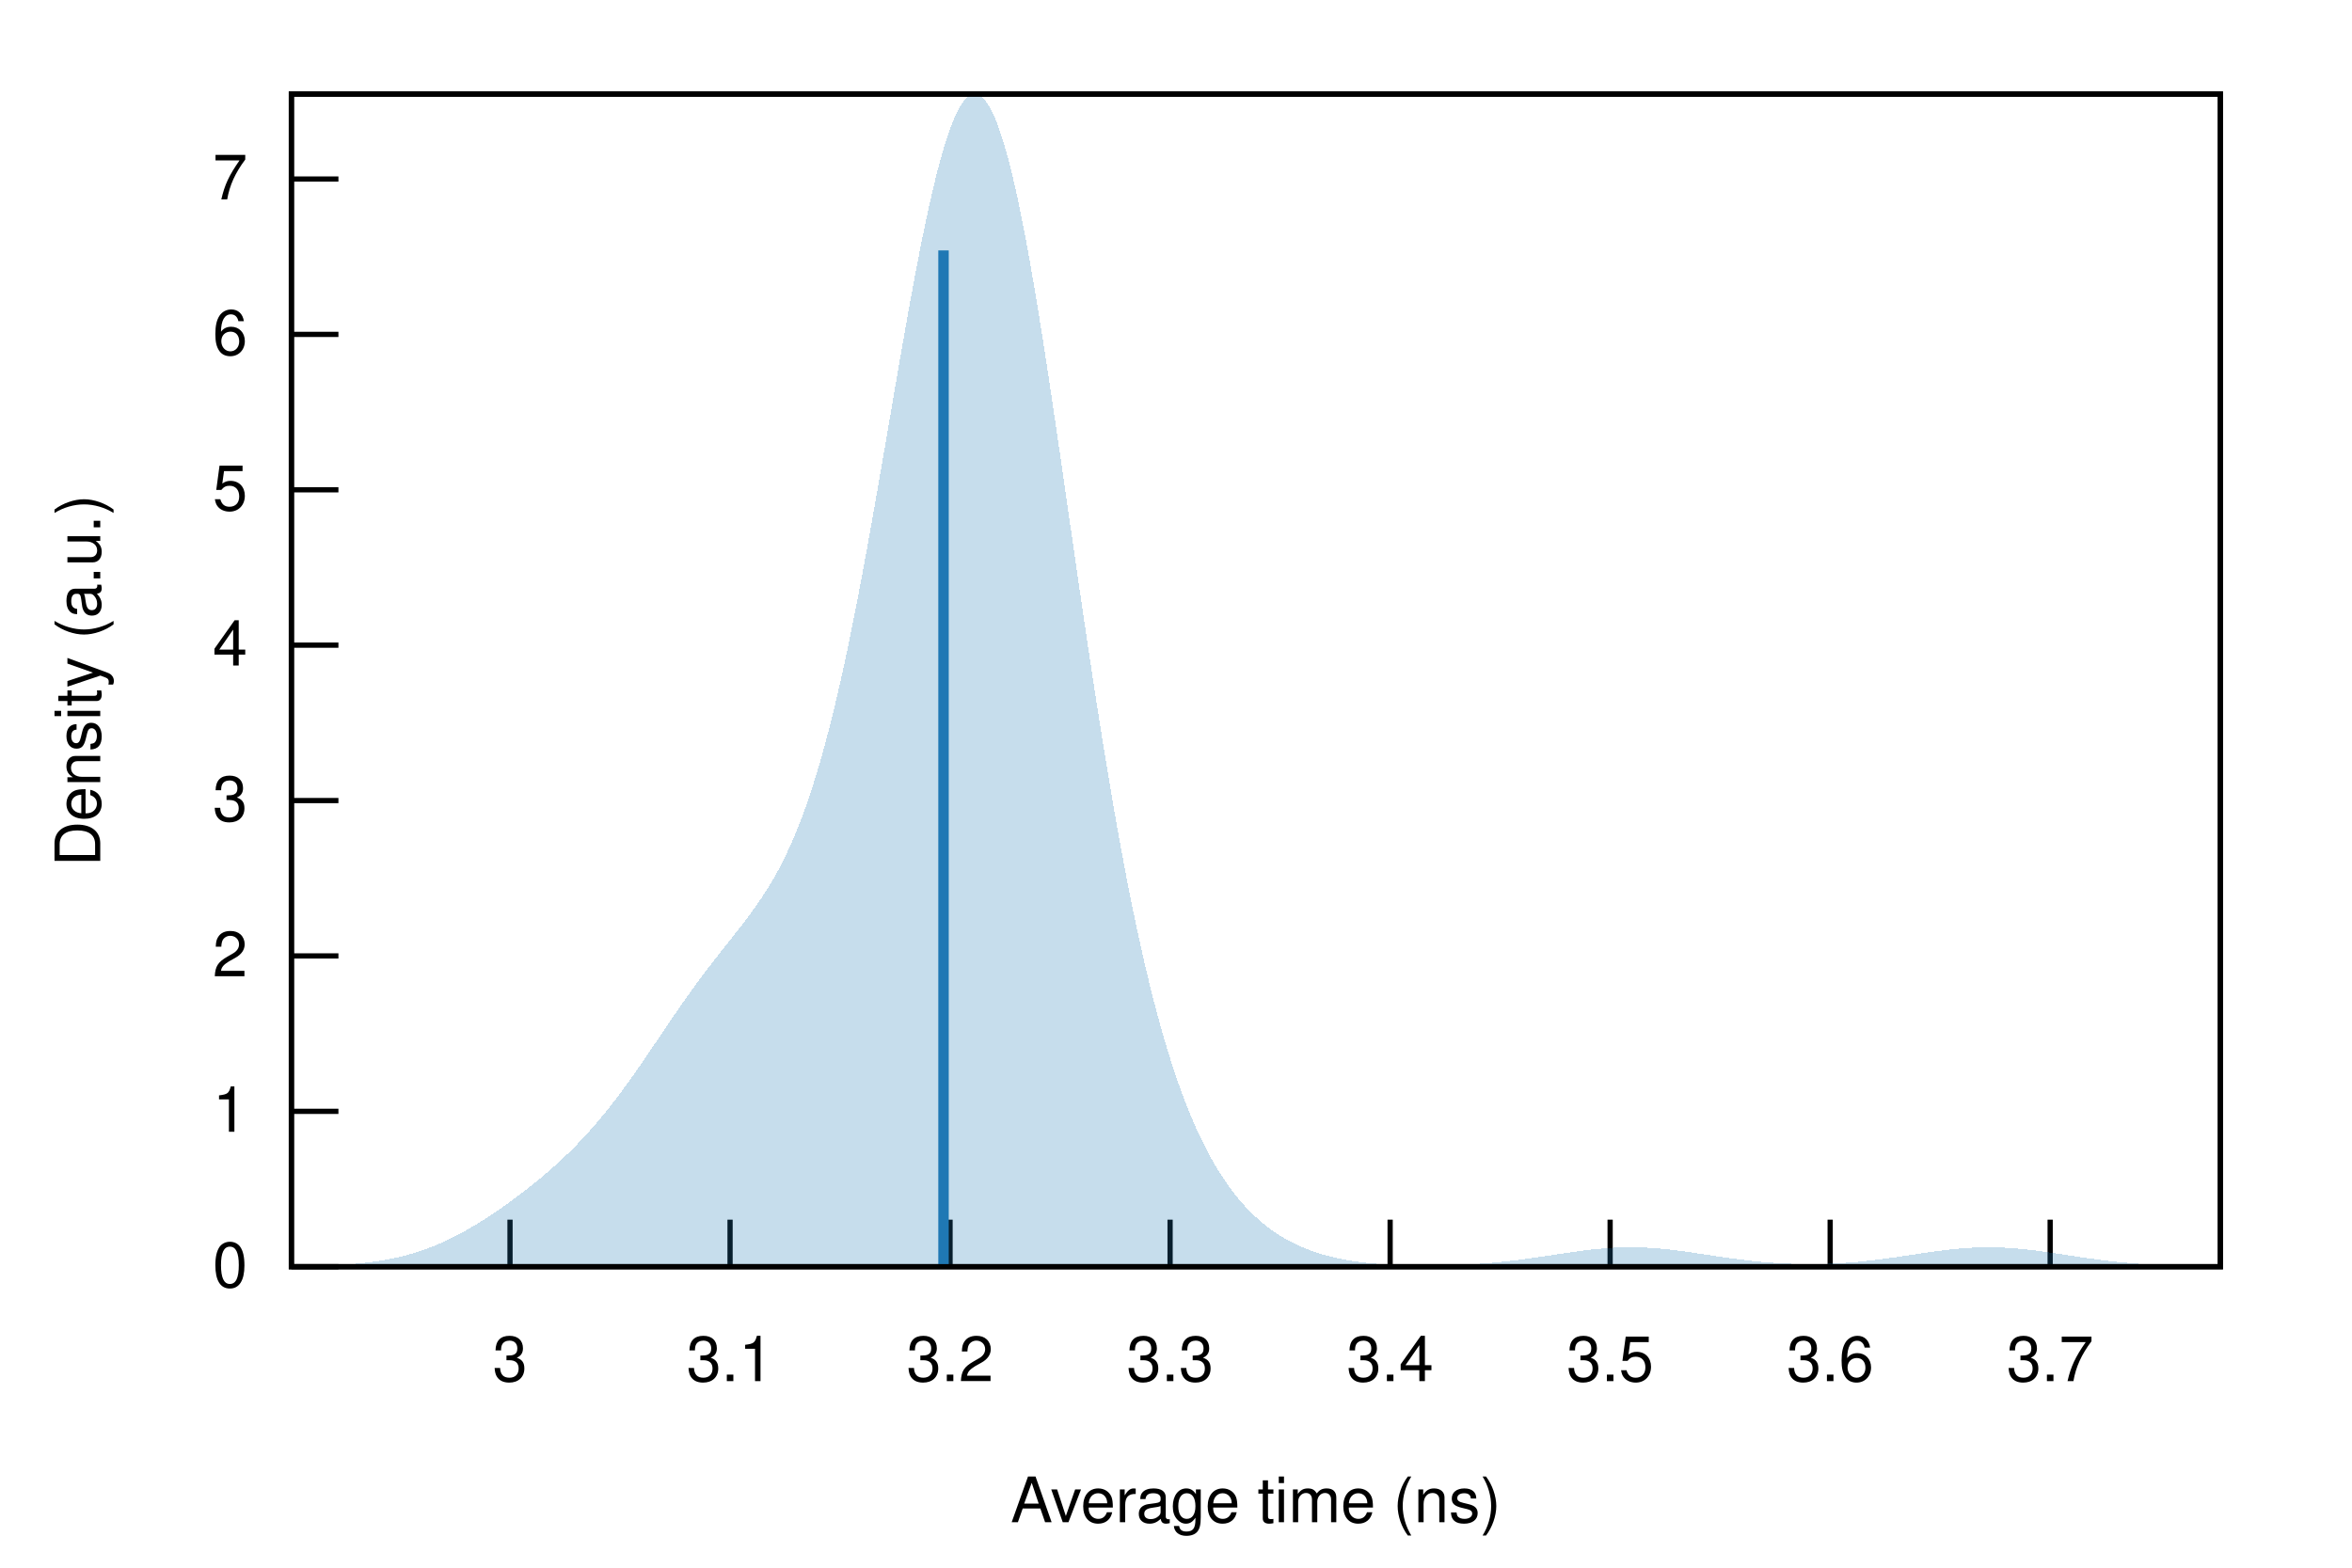
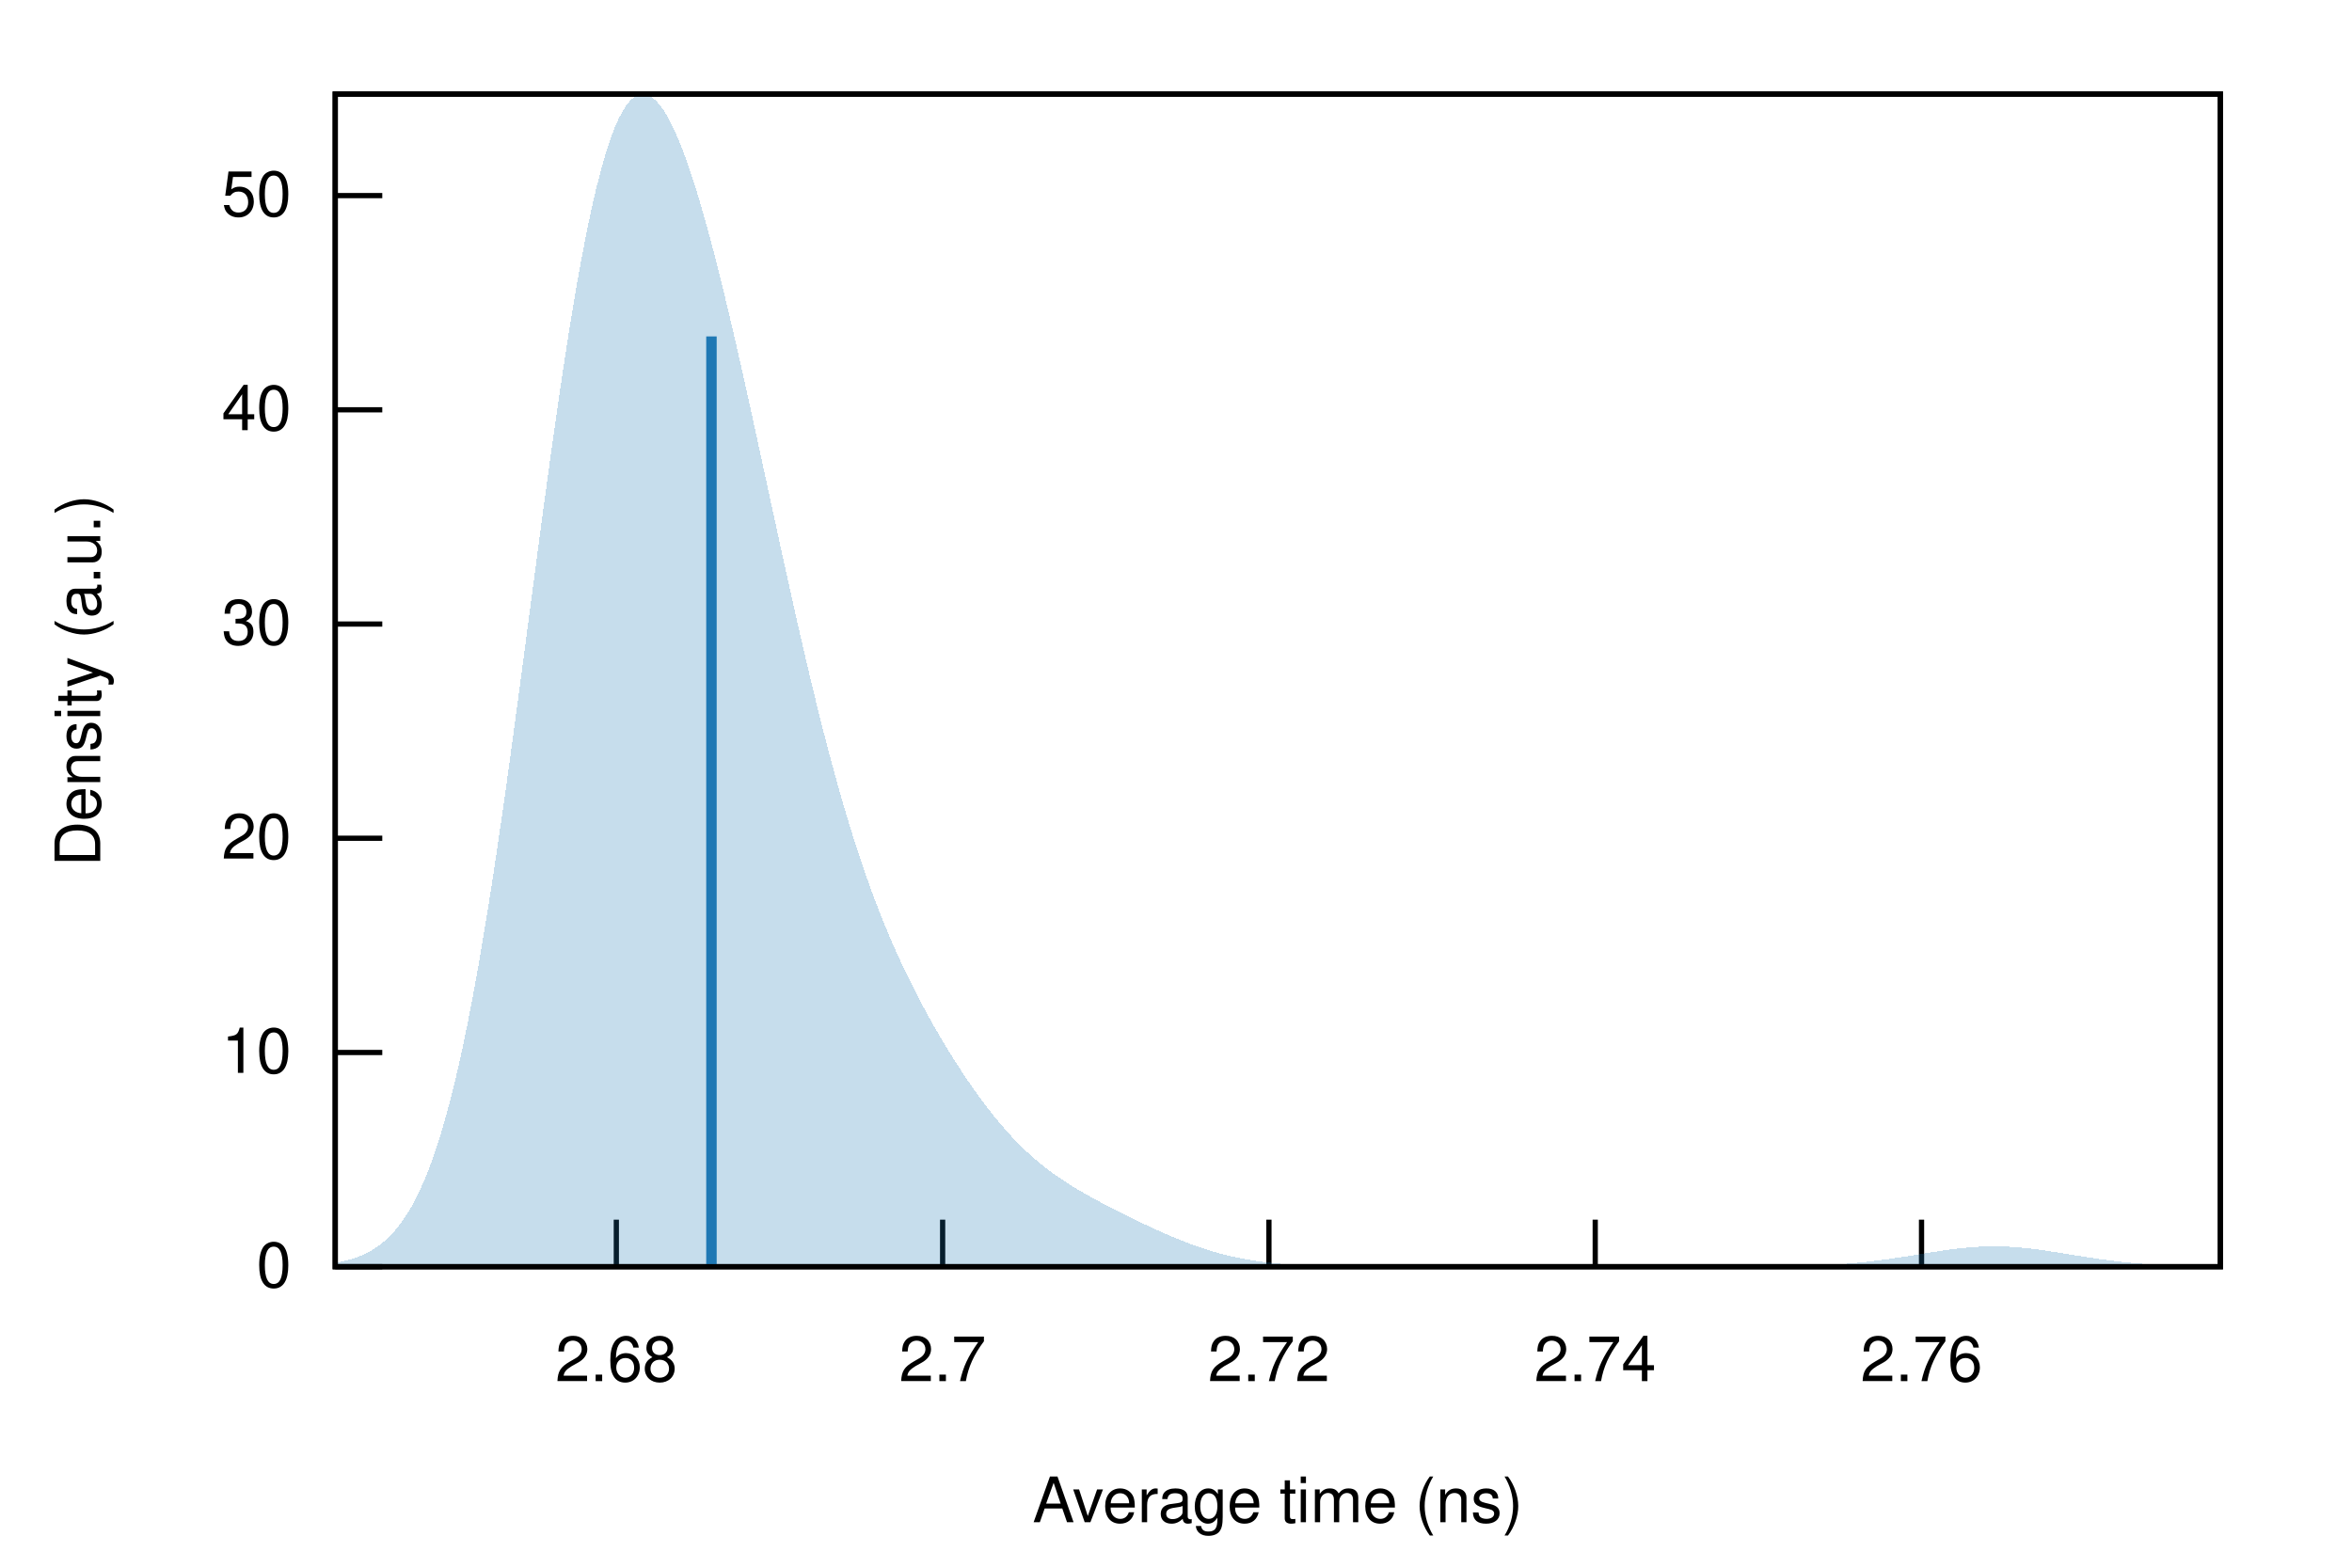
<svg xmlns="http://www.w3.org/2000/svg" xmlns:xlink="http://www.w3.org/1999/xlink" viewBox="0 0 450 300">
  <g id="gnuplot_canvas">
    <rect x="0" y="0" width="450" height="300" fill="none" />
    <defs>
      <circle id="gpDot" r="0.5" stroke-width="0.5" stroke="currentColor" />
      <path id="gpPt0" stroke-width="0.222" stroke="currentColor" d="M-1,0 h2 M0,-1 v2" />
      <path id="gpPt1" stroke-width="0.222" stroke="currentColor" d="M-1,-1 L1,1 M1,-1 L-1,1" />
      <path id="gpPt2" stroke-width="0.222" stroke="currentColor" d="M-1,0 L1,0 M0,-1 L0,1 M-1,-1 L1,1 M-1,1 L1,-1" />
      <rect id="gpPt3" stroke-width="0.222" stroke="currentColor" x="-1" y="-1" width="2" height="2" />
      <rect id="gpPt4" stroke-width="0.222" stroke="currentColor" fill="currentColor" x="-1" y="-1" width="2" height="2" />
      <circle id="gpPt5" stroke-width="0.222" stroke="currentColor" cx="0" cy="0" r="1" />
      <use xlink:href="#gpPt5" id="gpPt6" fill="currentColor" stroke="none" />
      <path id="gpPt7" stroke-width="0.222" stroke="currentColor" d="M0,-1.33 L-1.33,0.67 L1.33,0.67 z" />
      <use xlink:href="#gpPt7" id="gpPt8" fill="currentColor" stroke="none" />
      <use xlink:href="#gpPt7" id="gpPt9" stroke="currentColor" transform="rotate(180)" />
      <use xlink:href="#gpPt9" id="gpPt10" fill="currentColor" stroke="none" />
      <use xlink:href="#gpPt3" id="gpPt11" stroke="currentColor" transform="rotate(45)" />
      <use xlink:href="#gpPt11" id="gpPt12" fill="currentColor" stroke="none" />
      <path id="gpPt13" stroke-width="0.222" stroke="currentColor" d="M0,1.330 L1.265,0.411 L0.782,-1.067 L-0.782,-1.076 L-1.265,0.411 z" />
      <use xlink:href="#gpPt13" id="gpPt14" fill="currentColor" stroke="none" />
      <filter id="textbox" filterUnits="objectBoundingBox" x="0" y="0" height="1" width="1">
        <feFlood flood-color="white" flood-opacity="1" result="bgnd" />
        <feComposite in="SourceGraphic" in2="bgnd" operator="atop" />
      </filter>
      <filter id="greybox" filterUnits="objectBoundingBox" x="0" y="0" height="1" width="1">
        <feFlood flood-color="lightgrey" flood-opacity="1" result="grey" />
        <feComposite in="SourceGraphic" in2="grey" operator="atop" />
      </filter>
    </defs>
    <g fill="none" color="white" stroke="currentColor" stroke-width="1.00" stroke-linecap="butt" stroke-linejoin="miter">
</g>
    <g fill="none" color="black" stroke="currentColor" stroke-width="1.00" stroke-linecap="butt" stroke-linejoin="miter">
-       <path stroke="black" d="M55.75,242.40 L64.75,242.40  " />
-       <g transform="translate(47.36,246.30)" stroke="none" fill="black" font-family="Helvetica" font-size="12.00" text-anchor="end">
+       <path stroke="black" d="M64.14,242.40 L73.14,242.40  " />
+       <g transform="translate(55.75,246.30)" stroke="none" fill="black" font-family="Helvetica" font-size="12.00" text-anchor="end">
        <text>
          <tspan font-family="Helvetica"> 0</tspan>
        </text>
      </g>
    </g>
    <g fill="none" color="black" stroke="currentColor" stroke-width="1.00" stroke-linecap="butt" stroke-linejoin="miter">
-       <path stroke="black" d="M55.75,212.67 L64.75,212.67  " />
-       <g transform="translate(47.36,216.57)" stroke="none" fill="black" font-family="Helvetica" font-size="12.00" text-anchor="end">
+       <path stroke="black" d="M64.14,201.41 L73.14,201.41  " />
+       <g transform="translate(55.75,205.31)" stroke="none" fill="black" font-family="Helvetica" font-size="12.00" text-anchor="end">
        <text>
-           <tspan font-family="Helvetica"> 1</tspan>
+           <tspan font-family="Helvetica"> 10</tspan>
        </text>
      </g>
    </g>
    <g fill="none" color="black" stroke="currentColor" stroke-width="1.00" stroke-linecap="butt" stroke-linejoin="miter">
-       <path stroke="black" d="M55.75,182.93 L64.75,182.93  " />
-       <g transform="translate(47.36,186.83)" stroke="none" fill="black" font-family="Helvetica" font-size="12.00" text-anchor="end">
+       <path stroke="black" d="M64.14,160.41 L73.14,160.41  " />
+       <g transform="translate(55.75,164.31)" stroke="none" fill="black" font-family="Helvetica" font-size="12.00" text-anchor="end">
        <text>
-           <tspan font-family="Helvetica"> 2</tspan>
+           <tspan font-family="Helvetica"> 20</tspan>
        </text>
      </g>
    </g>
    <g fill="none" color="black" stroke="currentColor" stroke-width="1.00" stroke-linecap="butt" stroke-linejoin="miter">
-       <path stroke="black" d="M55.75,153.20 L64.75,153.20  " />
-       <g transform="translate(47.36,157.10)" stroke="none" fill="black" font-family="Helvetica" font-size="12.00" text-anchor="end">
+       <path stroke="black" d="M64.14,119.42 L73.14,119.42  " />
+       <g transform="translate(55.75,123.32)" stroke="none" fill="black" font-family="Helvetica" font-size="12.00" text-anchor="end">
        <text>
-           <tspan font-family="Helvetica"> 3</tspan>
+           <tspan font-family="Helvetica"> 30</tspan>
        </text>
      </g>
    </g>
    <g fill="none" color="black" stroke="currentColor" stroke-width="1.00" stroke-linecap="butt" stroke-linejoin="miter">
-       <path stroke="black" d="M55.75,123.46 L64.75,123.46  " />
-       <g transform="translate(47.36,127.36)" stroke="none" fill="black" font-family="Helvetica" font-size="12.00" text-anchor="end">
+       <path stroke="black" d="M64.14,78.42 L73.14,78.42  " />
+       <g transform="translate(55.75,82.32)" stroke="none" fill="black" font-family="Helvetica" font-size="12.00" text-anchor="end">
        <text>
-           <tspan font-family="Helvetica"> 4</tspan>
+           <tspan font-family="Helvetica"> 40</tspan>
        </text>
      </g>
    </g>
    <g fill="none" color="black" stroke="currentColor" stroke-width="1.00" stroke-linecap="butt" stroke-linejoin="miter">
-       <path stroke="black" d="M55.75,93.73 L64.75,93.73  " />
-       <g transform="translate(47.36,97.63)" stroke="none" fill="black" font-family="Helvetica" font-size="12.00" text-anchor="end">
+       <path stroke="black" d="M64.14,37.43 L73.14,37.43  " />
+       <g transform="translate(55.75,41.33)" stroke="none" fill="black" font-family="Helvetica" font-size="12.00" text-anchor="end">
        <text>
-           <tspan font-family="Helvetica"> 5</tspan>
+           <tspan font-family="Helvetica"> 50</tspan>
        </text>
      </g>
    </g>
    <g fill="none" color="black" stroke="currentColor" stroke-width="1.00" stroke-linecap="butt" stroke-linejoin="miter">
-       <path stroke="black" d="M55.75,63.99 L64.75,63.99  " />
-       <g transform="translate(47.36,67.89)" stroke="none" fill="black" font-family="Helvetica" font-size="12.00" text-anchor="end">
+       <path stroke="black" d="M117.92,242.40 L117.92,233.40  " />
+       <g transform="translate(117.92,264.30)" stroke="none" fill="black" font-family="Helvetica" font-size="12.00" text-anchor="middle">
        <text>
-           <tspan font-family="Helvetica"> 6</tspan>
+           <tspan font-family="Helvetica"> 2.68</tspan>
        </text>
      </g>
    </g>
    <g fill="none" color="black" stroke="currentColor" stroke-width="1.00" stroke-linecap="butt" stroke-linejoin="miter">
-       <path stroke="black" d="M55.75,34.26 L64.75,34.26  " />
-       <g transform="translate(47.36,38.16)" stroke="none" fill="black" font-family="Helvetica" font-size="12.00" text-anchor="end">
+       <path stroke="black" d="M180.35,242.40 L180.35,233.40  " />
+       <g transform="translate(180.35,264.30)" stroke="none" fill="black" font-family="Helvetica" font-size="12.00" text-anchor="middle">
        <text>
-           <tspan font-family="Helvetica"> 7</tspan>
+           <tspan font-family="Helvetica"> 2.7</tspan>
        </text>
      </g>
    </g>
    <g fill="none" color="black" stroke="currentColor" stroke-width="1.00" stroke-linecap="butt" stroke-linejoin="miter">
-       <path stroke="black" d="M97.58,242.40 L97.58,233.40  " />
-       <g transform="translate(97.58,264.30)" stroke="none" fill="black" font-family="Helvetica" font-size="12.00" text-anchor="middle">
+       <path stroke="black" d="M242.78,242.40 L242.78,233.40  " />
+       <g transform="translate(242.78,264.30)" stroke="none" fill="black" font-family="Helvetica" font-size="12.00" text-anchor="middle">
        <text>
-           <tspan font-family="Helvetica"> 3</tspan>
+           <tspan font-family="Helvetica"> 2.72</tspan>
        </text>
      </g>
    </g>
    <g fill="none" color="black" stroke="currentColor" stroke-width="1.00" stroke-linecap="butt" stroke-linejoin="miter">
-       <path stroke="black" d="M139.68,242.40 L139.68,233.40  " />
-       <g transform="translate(139.68,264.30)" stroke="none" fill="black" font-family="Helvetica" font-size="12.00" text-anchor="middle">
+       <path stroke="black" d="M305.21,242.40 L305.21,233.40  " />
+       <g transform="translate(305.21,264.30)" stroke="none" fill="black" font-family="Helvetica" font-size="12.00" text-anchor="middle">
        <text>
-           <tspan font-family="Helvetica"> 3.1</tspan>
+           <tspan font-family="Helvetica"> 2.74</tspan>
        </text>
      </g>
    </g>
    <g fill="none" color="black" stroke="currentColor" stroke-width="1.00" stroke-linecap="butt" stroke-linejoin="miter">
-       <path stroke="black" d="M181.77,242.40 L181.77,233.40  " />
-       <g transform="translate(181.77,264.30)" stroke="none" fill="black" font-family="Helvetica" font-size="12.00" text-anchor="middle">
+       <path stroke="black" d="M367.64,242.40 L367.64,233.40  " />
+       <g transform="translate(367.64,264.30)" stroke="none" fill="black" font-family="Helvetica" font-size="12.00" text-anchor="middle">
        <text>
-           <tspan font-family="Helvetica"> 3.2</tspan>
-         </text>
-       </g>
-     </g>
-     <g fill="none" color="black" stroke="currentColor" stroke-width="1.00" stroke-linecap="butt" stroke-linejoin="miter">
-       <path stroke="black" d="M223.87,242.40 L223.87,233.40  " />
-       <g transform="translate(223.87,264.30)" stroke="none" fill="black" font-family="Helvetica" font-size="12.00" text-anchor="middle">
-         <text>
-           <tspan font-family="Helvetica"> 3.3</tspan>
-         </text>
-       </g>
-     </g>
-     <g fill="none" color="black" stroke="currentColor" stroke-width="1.00" stroke-linecap="butt" stroke-linejoin="miter">
-       <path stroke="black" d="M265.97,242.40 L265.97,233.40  " />
-       <g transform="translate(265.97,264.30)" stroke="none" fill="black" font-family="Helvetica" font-size="12.00" text-anchor="middle">
-         <text>
-           <tspan font-family="Helvetica"> 3.4</tspan>
-         </text>
-       </g>
-     </g>
-     <g fill="none" color="black" stroke="currentColor" stroke-width="1.00" stroke-linecap="butt" stroke-linejoin="miter">
-       <path stroke="black" d="M308.06,242.40 L308.06,233.40  " />
-       <g transform="translate(308.06,264.30)" stroke="none" fill="black" font-family="Helvetica" font-size="12.00" text-anchor="middle">
-         <text>
-           <tspan font-family="Helvetica"> 3.5</tspan>
-         </text>
-       </g>
-     </g>
-     <g fill="none" color="black" stroke="currentColor" stroke-width="1.00" stroke-linecap="butt" stroke-linejoin="miter">
-       <path stroke="black" d="M350.16,242.40 L350.16,233.40  " />
-       <g transform="translate(350.16,264.30)" stroke="none" fill="black" font-family="Helvetica" font-size="12.00" text-anchor="middle">
-         <text>
-           <tspan font-family="Helvetica"> 3.6</tspan>
-         </text>
-       </g>
-     </g>
-     <g fill="none" color="black" stroke="currentColor" stroke-width="1.00" stroke-linecap="butt" stroke-linejoin="miter">
-       <path stroke="black" d="M392.25,242.40 L392.25,233.40  " />
-       <g transform="translate(392.25,264.30)" stroke="none" fill="black" font-family="Helvetica" font-size="12.00" text-anchor="middle">
-         <text>
-           <tspan font-family="Helvetica"> 3.7</tspan>
+           <tspan font-family="Helvetica"> 2.76</tspan>
        </text>
      </g>
    </g>
    <g fill="none" color="black" stroke="currentColor" stroke-width="1.00" stroke-linecap="butt" stroke-linejoin="miter">
</g>
    <g fill="none" color="black" stroke="currentColor" stroke-width="1.00" stroke-linecap="butt" stroke-linejoin="miter">
-       <path stroke="black" d="M55.75,18.01 L55.75,242.40 L424.82,242.40 L424.82,18.01 L55.75,18.01 Z  " />
+       <path stroke="black" d="M64.14,18.01 L64.14,242.40 L424.82,242.40 L424.82,18.01 L64.14,18.01 Z  " />
    </g>
    <g fill="none" color="black" stroke="currentColor" stroke-width="1.00" stroke-linecap="butt" stroke-linejoin="miter">
      <g transform="translate(19.18,130.21) rotate(270)" stroke="none" fill="black" font-family="Helvetica" font-size="12.00" text-anchor="middle">
        <text>
          <tspan font-family="Helvetica">Density (a.u.)</tspan>
        </text>
      </g>
    </g>
    <g fill="none" color="black" stroke="currentColor" stroke-width="1.00" stroke-linecap="butt" stroke-linejoin="miter">
-       <g transform="translate(240.28,291.30)" stroke="none" fill="black" font-family="Helvetica" font-size="12.00" text-anchor="middle">
+       <g transform="translate(244.48,291.30)" stroke="none" fill="black" font-family="Helvetica" font-size="12.00" text-anchor="middle">
        <text>
          <tspan font-family="Helvetica">Average time (ns)</tspan>
        </text>
      </g>
    </g>
    <g fill="none" color="black" stroke="currentColor" stroke-width="1.00" stroke-linecap="butt" stroke-linejoin="miter">
</g>
    <g id="gnuplot_plot_1">
      <g fill="none" color="black" stroke="currentColor" stroke-width="1.00" stroke-linecap="butt" stroke-linejoin="miter">
        <g stroke="none" shape-rendering="crispEdges">
-           <polygon fill="rgb( 31, 120, 180)" fill-opacity="0.25" points="55.75,242.34 56.49,242.33 57.23,242.32 57.97,242.31 58.71,242.30 59.45,242.28 60.19,242.26 60.93,242.24 61.67,242.22 62.41,242.19 63.15,242.16 63.89,242.12 64.63,242.08 65.37,242.04 66.10,241.99 66.84,241.94 67.58,241.88 68.32,241.81 69.06,241.74 69.80,241.66 70.54,241.57 71.28,241.48 72.02,241.37 72.76,241.26 73.50,241.13 74.24,241.00 74.98,240.85 75.72,240.69 76.46,240.52 77.20,240.34 77.94,240.15 78.68,239.94 79.42,239.71 80.16,239.48 80.90,239.23 81.64,238.96 82.38,238.69 83.12,238.39 83.86,238.08 84.60,237.76 85.33,237.42 86.07,237.07 86.81,236.70 87.55,236.32 88.29,235.93 89.03,235.52 89.77,235.10 90.51,234.67 91.25,234.23 91.99,233.77 92.73,233.30 93.47,232.82 94.21,232.34 94.95,231.84 95.69,231.33 96.43,230.81 97.17,230.28 97.91,229.74 98.65,229.20 99.39,228.64 100.13,228.08 100.87,227.50 101.61,226.92 102.35,226.32 103.09,225.72 103.83,225.10 104.56,224.47 105.30,223.83 106.04,223.18 106.78,222.51 107.52,221.83 108.26,221.13 109.00,220.41 109.74,219.67 110.48,218.92 111.22,218.15 111.96,217.35 112.70,216.54 113.44,215.71 114.18,214.85 114.92,213.97 115.66,213.07 116.40,212.15 117.14,211.21 117.88,210.25 118.62,209.27 119.36,208.26 120.10,207.25 120.84,206.21 121.58,205.16 122.32,204.10 123.06,203.03 123.79,201.95 124.53,200.86 125.27,199.77 126.01,198.67 126.75,197.58 127.49,196.48 128.23,195.39 128.97,194.31 129.71,193.23 130.45,192.17 131.19,191.11 131.93,190.07 132.67,189.04 133.41,188.02 134.15,187.02 134.89,186.03 135.63,185.06 136.37,184.10 137.11,183.15 137.85,182.20 138.59,181.27 139.33,180.34 140.07,179.41 140.81,178.47 141.55,177.53 142.29,176.57 143.03,175.60 143.76,174.60 144.50,173.57 145.24,172.51 145.98,171.41 146.72,170.26 147.46,169.05 148.20,167.78 148.94,166.44 149.68,165.02 150.42,163.52 151.16,161.92 151.90,160.23 152.64,158.44 153.38,156.53 154.12,154.51 154.86,152.37 155.60,150.10 156.34,147.71 157.08,145.18 157.82,142.52 158.56,139.72 159.30,136.78 160.04,133.71 160.78,130.50 161.52,127.16 162.26,123.68 162.99,120.09 163.73,116.38 164.47,112.55 165.21,108.62 165.95,104.60 166.69,100.49 167.43,96.32 168.17,92.08 168.91,87.81 169.65,83.50 170.39,79.18 171.13,74.86 171.87,70.57 172.61,66.31 173.35,62.12 174.09,58.00 174.83,53.98 175.57,50.08 176.31,46.32 177.05,42.72 177.79,39.29 178.53,36.06 179.27,33.04 180.01,30.26 180.75,27.72 181.49,25.45 182.22,23.46 182.96,21.77 183.70,20.37 184.44,19.29 185.18,18.53 185.92,18.10 186.66,18.01 187.40,18.25 188.14,18.83 188.88,19.75 189.62,21.00 190.36,22.58 191.10,24.48 191.84,26.70 192.58,29.22 193.32,32.03 194.06,35.12 194.80,38.47 195.54,42.08 196.28,45.91 197.02,49.97 197.76,54.21 198.50,58.63 199.24,63.21 199.98,67.93 200.72,72.76 201.45,77.69 202.19,82.70 202.93,87.76 203.67,92.87 204.41,97.99 205.15,103.12 205.89,108.24 206.63,113.32 207.37,118.37 208.11,123.35 208.85,128.27 209.59,133.10 210.33,137.85 211.07,142.49 211.81,147.02 212.55,151.44 213.29,155.73 214.03,159.89 214.77,163.93 215.51,167.83 216.25,171.59 216.99,175.22 217.73,178.71 218.47,182.06 219.21,185.28 219.95,188.35 220.69,191.30 221.42,194.12 222.16,196.80 222.90,199.36 223.64,201.80 224.38,204.13 225.12,206.34 225.86,208.43 226.60,210.43 227.34,212.32 228.08,214.11 228.82,215.81 229.56,217.42 230.30,218.94 231.04,220.38 231.78,221.75 232.52,223.03 233.26,224.25 234.00,225.40 234.74,226.49 235.48,227.52 236.22,228.49 236.96,229.40 237.70,230.27 238.44,231.08 239.18,231.85 239.92,232.57 240.65,233.25 241.39,233.89 242.13,234.50 242.87,235.06 243.61,235.60 244.35,236.10 245.09,236.57 245.83,237.01 246.57,237.42 247.31,237.81 248.05,238.17 248.79,238.51 249.53,238.82 250.27,239.12 251.01,239.39 251.75,239.65 252.49,239.89 253.23,240.11 253.97,240.31 254.71,240.50 255.45,240.67 256.19,240.84 256.93,240.98 257.67,241.12 258.41,241.24 259.15,241.36 259.88,241.46 260.62,241.56 261.36,241.64 262.10,241.72 262.84,241.79 263.58,241.85 264.32,241.91 265.06,241.96 265.80,242.00 266.54,242.04 267.28,242.07 268.02,242.10 268.76,242.13 269.50,242.15 270.24,242.16 270.98,242.17 271.72,242.18 272.46,242.18 273.20,242.18 273.94,242.18 274.68,242.17 275.42,242.16 276.16,242.15 276.90,242.13 277.64,242.11 278.38,242.08 279.12,242.06 279.85,242.02 280.59,241.99 281.33,241.95 282.07,241.90 282.81,241.85 283.55,241.80 284.29,241.75 285.03,241.68 285.77,241.62 286.51,241.55 287.25,241.48 287.99,241.40 288.73,241.31 289.47,241.23 290.21,241.14 290.95,241.04 291.69,240.95 292.43,240.84 293.17,240.74 293.91,240.63 294.65,240.53 295.39,240.42 296.13,240.30 296.87,240.19 297.61,240.08 298.35,239.97 299.08,239.85 299.82,239.74 300.56,239.64 301.30,239.53 302.04,239.43 302.78,239.33 303.52,239.24 304.26,239.15 305.00,239.07 305.74,239.00 306.48,238.93 307.22,238.87 307.96,238.82 308.70,238.77 309.44,238.74 310.18,238.71 310.92,238.69 311.66,238.69 312.40,238.69 313.14,238.70 313.88,238.72 314.62,238.74 315.36,238.78 316.10,238.83 316.84,238.88 317.58,238.94 318.31,239.01 319.05,239.09 319.79,239.17 320.53,239.26 321.27,239.35 322.01,239.45 322.75,239.55 323.49,239.66 324.23,239.77 324.97,239.88 325.71,239.99 326.45,240.10 327.19,240.21 327.93,240.32 328.67,240.43 329.41,240.54 330.15,240.65 330.89,240.75 331.63,240.85 332.37,240.95 333.11,241.04 333.85,241.13 334.59,241.22 335.33,241.30 336.07,241.38 336.81,241.45 337.54,241.52 338.28,241.58 339.02,241.63 339.76,241.68 340.50,241.73 341.24,241.77 341.98,241.80 342.72,241.83 343.46,241.86 344.20,241.87 344.94,241.89 345.68,241.89 346.42,241.89 347.16,241.89 347.90,241.88 348.64,241.86 349.38,241.84 350.12,241.82 350.86,241.78 351.60,241.75 352.34,241.70 353.08,241.65 353.82,241.60 354.56,241.54 355.30,241.48 356.04,241.41 356.78,241.33 357.51,241.25 358.25,241.17 358.99,241.08 359.73,240.99 360.47,240.89 361.21,240.79 361.95,240.69 362.69,240.59 363.43,240.48 364.17,240.37 364.91,240.26 365.65,240.15 366.39,240.03 367.13,239.92 367.87,239.81 368.61,239.70 369.35,239.60 370.09,239.49 370.83,239.39 371.57,239.30 372.31,239.21 373.05,239.12 373.79,239.04 374.53,238.97 375.27,238.91 376.01,238.85 376.74,238.80 377.48,238.76 378.22,238.73 378.96,238.70 379.70,238.69 380.44,238.68 381.18,238.69 381.92,238.70 382.66,238.73 383.40,238.76 384.14,238.80 384.88,238.85 385.62,238.90 386.36,238.97 387.10,239.04 387.84,239.12 388.58,239.20 389.32,239.29 390.06,239.39 390.80,239.49 391.54,239.59 392.28,239.70 393.02,239.81 393.76,239.92 394.50,240.03 395.24,240.14 395.97,240.26 396.71,240.37 397.45,240.48 398.19,240.59 398.93,240.70 399.67,240.80 400.41,240.90 401.15,241.00 401.89,241.10 402.63,241.19 403.37,241.28 404.11,241.37 404.85,241.45 405.59,241.52 406.33,241.60 407.07,241.66 407.81,241.73 408.55,241.79 409.29,241.84 410.03,241.90 410.77,241.95 411.51,241.99 412.25,242.03 412.99,242.07 413.73,242.10 414.47,242.14 415.20,242.16 415.94,242.19 416.68,242.22 417.42,242.24 418.16,242.26 418.90,242.27 419.64,242.29 420.38,242.30 421.12,242.32 421.86,242.33 422.60,242.34 423.34,242.34 424.08,242.35 424.82,242.36 424.82,242.40 424.08,242.40 423.34,242.40 422.60,242.40 421.86,242.40 421.12,242.40 420.38,242.40 419.64,242.40 418.90,242.40 418.16,242.40 417.42,242.40 416.68,242.40 415.94,242.40 415.20,242.40 414.47,242.40 413.73,242.40 412.99,242.40 412.25,242.40 411.51,242.40 410.77,242.40 410.03,242.40 409.29,242.40 408.55,242.40 407.81,242.40 407.07,242.40 406.33,242.40 405.59,242.40 404.85,242.40 404.11,242.40 403.37,242.40 402.63,242.40 401.89,242.40 401.15,242.40 400.41,242.40 399.67,242.40 398.93,242.40 398.19,242.40 397.45,242.40 396.71,242.40 395.97,242.40 395.24,242.40 394.50,242.40 393.76,242.40 393.02,242.40 392.28,242.40 391.54,242.40 390.80,242.40 390.06,242.40 389.32,242.40 388.58,242.40 387.84,242.40 387.10,242.40 386.36,242.40 385.62,242.40 384.88,242.40 384.14,242.40 383.40,242.40 382.66,242.40 381.92,242.40 381.18,242.40 380.44,242.40 379.70,242.40 378.96,242.40 378.22,242.40 377.48,242.40 376.74,242.40 376.01,242.40 375.27,242.40 374.53,242.40 373.79,242.40 373.05,242.40 372.31,242.40 371.57,242.40 370.83,242.40 370.09,242.40 369.35,242.40 368.61,242.40 367.87,242.40 367.13,242.40 366.39,242.40 365.65,242.40 364.91,242.40 364.17,242.40 363.43,242.40 362.69,242.40 361.95,242.40 361.21,242.40 360.47,242.40 359.73,242.40 358.99,242.40 358.25,242.40 357.51,242.40 356.78,242.40 356.04,242.40 355.30,242.40 354.56,242.40 353.82,242.40 353.08,242.40 352.34,242.40 351.60,242.40 350.86,242.40 350.12,242.40 349.38,242.40 348.64,242.40 347.90,242.40 347.16,242.40 346.42,242.40 345.68,242.40 344.94,242.40 344.20,242.40 343.46,242.40 342.72,242.40 341.98,242.40 341.24,242.40 340.50,242.40 339.76,242.40 339.02,242.40 338.28,242.40 337.54,242.40 336.81,242.40 336.07,242.40 335.33,242.40 334.59,242.40 333.85,242.40 333.11,242.40 332.37,242.40 331.63,242.40 330.89,242.40 330.15,242.40 329.41,242.40 328.67,242.40 327.93,242.40 327.19,242.40 326.45,242.40 325.71,242.40 324.97,242.40 324.23,242.40 323.49,242.40 322.75,242.40 322.01,242.40 321.27,242.40 320.53,242.40 319.79,242.40 319.05,242.40 318.31,242.40 317.58,242.40 316.84,242.40 316.10,242.40 315.36,242.40 314.62,242.40 313.88,242.40 313.14,242.40 312.40,242.40 311.66,242.40 310.92,242.40 310.18,242.40 309.44,242.40 308.70,242.40 307.96,242.40 307.22,242.40 306.48,242.40 305.74,242.40 305.00,242.40 304.26,242.40 303.52,242.40 302.78,242.40 302.04,242.40 301.30,242.40 300.56,242.40 299.82,242.40 299.08,242.40 298.35,242.40 297.61,242.40 296.87,242.40 296.13,242.40 295.39,242.40 294.65,242.40 293.91,242.40 293.17,242.40 292.43,242.40 291.69,242.40 290.95,242.40 290.21,242.40 289.47,242.40 288.73,242.40 287.99,242.40 287.25,242.40 286.51,242.40 285.77,242.40 285.03,242.40 284.29,242.40 283.55,242.40 282.81,242.40 282.07,242.40 281.33,242.40 280.59,242.40 279.85,242.40 279.12,242.40 278.38,242.40 277.64,242.40 276.90,242.40 276.16,242.40 275.42,242.40 274.68,242.40 273.94,242.40 273.20,242.40 272.46,242.40 271.72,242.40 270.98,242.40 270.24,242.40 269.50,242.40 268.76,242.40 268.02,242.40 267.28,242.40 266.54,242.40 265.80,242.40 265.06,242.40 264.32,242.40 263.58,242.40 262.84,242.40 262.10,242.40 261.36,242.40 260.62,242.40 259.88,242.40 259.15,242.40 258.41,242.40 257.67,242.40 256.93,242.40 256.19,242.40 255.45,242.40 254.71,242.40 253.97,242.40 253.23,242.40 252.49,242.40 251.75,242.40 251.01,242.40 250.27,242.40 249.53,242.40 248.79,242.40 248.05,242.40 247.31,242.40 246.57,242.40 245.83,242.40 245.09,242.40 244.35,242.40 243.61,242.40 242.87,242.40 242.13,242.40 241.39,242.40 240.65,242.40 239.92,242.40 239.18,242.40 238.44,242.40 237.70,242.40 236.96,242.40 236.22,242.40 235.48,242.40 234.74,242.40 234.00,242.40 233.26,242.40 232.52,242.40 231.78,242.40 231.04,242.40 230.30,242.40 229.56,242.40 228.82,242.40 228.08,242.40 227.34,242.40 226.60,242.40 225.86,242.40 225.12,242.40 224.38,242.40 223.64,242.40 222.90,242.40 222.16,242.40 221.42,242.40 220.69,242.40 219.95,242.40 219.21,242.40 218.47,242.40 217.73,242.40 216.99,242.40 216.25,242.40 215.51,242.40 214.77,242.40 214.03,242.40 213.29,242.40 212.55,242.40 211.81,242.40 211.07,242.40 210.33,242.40 209.59,242.40 208.85,242.40 208.11,242.40 207.37,242.40 206.63,242.40 205.89,242.40 205.15,242.40 204.41,242.40 203.67,242.40 202.93,242.40 202.19,242.40 201.45,242.40 200.72,242.40 199.98,242.40 199.24,242.40 198.50,242.40 197.76,242.40 197.02,242.40 196.28,242.40 195.54,242.40 194.80,242.40 194.06,242.40 193.32,242.40 192.58,242.40 191.84,242.40 191.10,242.40 190.36,242.40 189.62,242.40 188.88,242.40 188.14,242.40 187.40,242.40 186.66,242.40 185.92,242.40 185.18,242.40 184.44,242.40 183.70,242.40 182.96,242.40 182.22,242.40 181.49,242.40 180.75,242.40 180.01,242.40 179.27,242.40 178.53,242.40 177.79,242.40 177.05,242.40 176.31,242.40 175.57,242.40 174.83,242.40 174.09,242.40 173.35,242.40 172.61,242.40 171.87,242.40 171.13,242.40 170.39,242.40 169.65,242.40 168.91,242.40 168.17,242.40 167.43,242.40 166.69,242.40 165.95,242.40 165.21,242.40 164.47,242.40 163.73,242.40 162.99,242.40 162.26,242.40 161.52,242.40 160.78,242.40 160.04,242.40 159.30,242.40 158.56,242.40 157.82,242.40 157.08,242.40 156.34,242.40 155.60,242.40 154.86,242.40 154.12,242.40 153.38,242.40 152.64,242.40 151.90,242.40 151.16,242.40 150.42,242.40 149.68,242.40 148.94,242.40 148.20,242.40 147.46,242.40 146.72,242.40 145.98,242.40 145.24,242.40 144.50,242.40 143.76,242.40 143.03,242.40 142.29,242.40 141.55,242.40 140.81,242.40 140.07,242.40 139.33,242.40 138.59,242.40 137.85,242.40 137.11,242.40 136.37,242.40 135.63,242.40 134.89,242.40 134.15,242.40 133.41,242.40 132.67,242.40 131.93,242.40 131.19,242.40 130.45,242.40 129.71,242.40 128.97,242.40 128.23,242.40 127.49,242.40 126.75,242.40 126.01,242.40 125.27,242.40 124.53,242.40 123.79,242.40 123.06,242.40 122.32,242.40 121.58,242.40 120.84,242.40 120.10,242.40 119.36,242.40 118.62,242.40 117.88,242.40 117.14,242.40 116.40,242.40 115.66,242.40 114.92,242.40 114.18,242.40 113.44,242.40 112.70,242.40 111.96,242.40 111.22,242.40 110.48,242.40 109.74,242.40 109.00,242.40 108.26,242.40 107.52,242.40 106.78,242.40 106.04,242.40 105.30,242.40 104.56,242.40 103.83,242.40 103.09,242.40 102.35,242.40 101.61,242.40 100.87,242.40 100.13,242.40 99.39,242.40 98.65,242.40 97.91,242.40 97.17,242.40 96.43,242.40 95.69,242.40 94.95,242.40 94.21,242.40 93.47,242.40 92.73,242.40 91.99,242.40 91.25,242.40 90.51,242.40 89.77,242.40 89.03,242.40 88.29,242.40 87.55,242.40 86.81,242.40 86.07,242.40 85.33,242.40 84.60,242.40 83.86,242.40 83.12,242.40 82.38,242.40 81.64,242.40 80.90,242.40 80.16,242.40 79.42,242.40 78.68,242.40 77.94,242.40 77.20,242.40 76.46,242.40 75.72,242.40 74.98,242.40 74.24,242.40 73.50,242.40 72.76,242.40 72.02,242.40 71.28,242.40 70.54,242.40 69.80,242.40 69.06,242.40 68.32,242.40 67.58,242.40 66.84,242.40 66.10,242.40 65.37,242.40 64.63,242.40 63.89,242.40 63.15,242.40 62.41,242.40 61.67,242.40 60.93,242.40 60.19,242.40 59.45,242.40 58.71,242.40 57.97,242.40 57.23,242.40 56.49,242.40 55.75,242.40 " />
+           <polygon fill="rgb( 31, 120, 180)" fill-opacity="0.25" points="64.14,241.64 64.86,241.51 65.59,241.37 66.31,241.20 67.03,241.00 67.75,240.78 68.48,240.52 69.20,240.23 69.92,239.90 70.65,239.53 71.37,239.12 72.09,238.64 72.81,238.12 73.54,237.53 74.26,236.87 74.98,236.14 75.70,235.32 76.43,234.42 77.15,233.43 77.87,232.34 78.60,231.14 79.32,229.82 80.04,228.39 80.76,226.82 81.49,225.12 82.21,223.28 82.93,221.30 83.66,219.16 84.38,216.86 85.10,214.39 85.82,211.76 86.55,208.96 87.27,205.98 87.99,202.82 88.72,199.48 89.44,195.97 90.16,192.27 90.88,188.40 91.61,184.36 92.33,180.15 93.05,175.78 93.78,171.24 94.50,166.57 95.22,161.75 95.94,156.80 96.67,151.74 97.39,146.57 98.11,141.31 98.83,135.97 99.56,130.58 100.28,125.14 101.00,119.68 101.73,114.20 102.45,108.74 103.17,103.30 103.89,97.91 104.62,92.58 105.34,87.33 106.06,82.18 106.79,77.14 107.51,72.24 108.23,67.49 108.95,62.90 109.68,58.48 110.40,54.25 111.12,50.23 111.85,46.42 112.57,42.83 113.29,39.46 114.01,36.34 114.74,33.45 115.46,30.81 116.18,28.42 116.90,26.28 117.63,24.39 118.35,22.75 119.07,21.36 119.80,20.21 120.52,19.31 121.24,18.64 121.96,18.21 122.69,18.01 123.41,18.03 124.13,18.26 124.86,18.70 125.58,19.34 126.30,20.17 127.02,21.19 127.75,22.39 128.47,23.75 129.19,25.28 129.92,26.96 130.64,28.78 131.36,30.74 132.08,32.83 132.81,35.05 133.53,37.38 134.25,39.81 134.97,42.35 135.70,44.99 136.42,47.71 137.14,50.51 137.87,53.39 138.59,56.34 139.31,59.35 140.03,62.43 140.76,65.55 141.48,68.72 142.20,71.93 142.93,75.17 143.65,78.44 144.37,81.74 145.09,85.06 145.82,88.39 146.54,91.73 147.26,95.07 147.99,98.40 148.71,101.73 149.43,105.05 150.15,108.35 150.88,111.62 151.60,114.87 152.32,118.09 153.05,121.27 153.77,124.40 154.49,127.49 155.21,130.53 155.94,133.52 156.66,136.45 157.38,139.32 158.10,142.13 158.83,144.88 159.55,147.56 160.27,150.17 161.00,152.72 161.72,155.19 162.44,157.59 163.16,159.93 163.89,162.19 164.61,164.39 165.33,166.52 166.06,168.58 166.78,170.58 167.50,172.51 168.22,174.39 168.95,176.21 169.67,177.97 170.39,179.68 171.12,181.34 171.84,182.95 172.56,184.52 173.28,186.05 174.01,187.53 174.73,188.98 175.45,190.40 176.17,191.78 176.90,193.13 177.62,194.45 178.34,195.75 179.07,197.02 179.79,198.26 180.51,199.48 181.23,200.68 181.96,201.85 182.68,203.00 183.40,204.13 184.13,205.23 184.85,206.32 185.57,207.38 186.29,208.42 187.02,209.43 187.74,210.42 188.46,211.39 189.19,212.33 189.91,213.25 190.63,214.14 191.35,215.01 192.08,215.85 192.80,216.67 193.52,217.46 194.25,218.22 194.97,218.96 195.69,219.67 196.41,220.36 197.14,221.02 197.86,221.66 198.58,222.28 199.30,222.87 200.03,223.44 200.75,224.00 201.47,224.53 202.20,225.05 202.92,225.54 203.64,226.03 204.36,226.50 205.09,226.95 205.81,227.39 206.53,227.82 207.26,228.24 207.98,228.66 208.70,229.06 209.42,229.46 210.15,229.85 210.87,230.23 211.59,230.61 212.32,230.98 213.04,231.35 213.76,231.72 214.48,232.09 215.21,232.45 215.93,232.80 216.65,233.16 217.37,233.51 218.10,233.86 218.82,234.20 219.54,234.54 220.27,234.88 220.99,235.21 221.71,235.54 222.43,235.87 223.16,236.18 223.88,236.49 224.60,236.80 225.33,237.10 226.05,237.39 226.77,237.67 227.49,237.95 228.22,238.21 228.94,238.47 229.66,238.72 230.39,238.96 231.11,239.19 231.83,239.41 232.55,239.62 233.28,239.83 234.00,240.02 234.72,240.20 235.44,240.37 236.17,240.53 236.89,240.69 237.61,240.83 238.34,240.97 239.06,241.09 239.78,241.21 240.50,241.32 241.23,241.42 241.95,241.51 242.67,241.60 243.40,241.68 244.12,241.75 244.84,241.82 245.56,241.88 246.29,241.94 247.01,241.99 247.73,242.04 248.46,242.08 249.18,242.11 249.90,242.15 250.62,242.18 251.35,242.21 252.07,242.23 252.79,242.25 253.52,242.27 254.24,242.29 254.96,242.30 255.68,242.32 256.41,242.33 257.13,242.34 257.85,242.35 258.57,242.35 259.30,242.36 260.02,242.37 260.74,242.37 261.47,242.38 262.19,242.38 262.91,242.38 263.63,242.39 264.36,242.39 265.08,242.39 265.80,242.39 266.53,242.39 267.25,242.39 267.97,242.39 268.69,242.40 269.42,242.40 270.14,242.40 270.86,242.40 271.59,242.40 272.31,242.40 273.03,242.40 273.75,242.40 274.48,242.40 275.20,242.40 275.92,242.40 276.64,242.40 277.37,242.40 278.09,242.40 278.81,242.40 279.54,242.40 280.26,242.40 280.98,242.40 281.70,242.40 282.43,242.40 283.15,242.40 283.87,242.40 284.60,242.40 285.32,242.40 286.04,242.40 286.76,242.40 287.49,242.40 288.21,242.40 288.93,242.40 289.66,242.40 290.38,242.40 291.10,242.40 291.82,242.40 292.55,242.40 293.27,242.40 293.99,242.40 294.71,242.40 295.44,242.40 296.16,242.40 296.88,242.40 297.61,242.40 298.33,242.40 299.05,242.40 299.77,242.40 300.50,242.40 301.22,242.40 301.94,242.40 302.67,242.40 303.39,242.40 304.11,242.40 304.83,242.40 305.56,242.40 306.28,242.40 307.00,242.40 307.73,242.40 308.45,242.40 309.17,242.40 309.89,242.40 310.62,242.40 311.34,242.40 312.06,242.40 312.79,242.40 313.51,242.40 314.23,242.40 314.95,242.40 315.68,242.40 316.40,242.40 317.12,242.40 317.84,242.40 318.57,242.40 319.29,242.40 320.01,242.40 320.74,242.40 321.46,242.40 322.18,242.40 322.90,242.40 323.63,242.40 324.35,242.40 325.07,242.40 325.80,242.40 326.52,242.40 327.24,242.40 327.96,242.40 328.69,242.40 329.41,242.39 330.13,242.39 330.86,242.39 331.58,242.39 332.30,242.39 333.02,242.39 333.75,242.38 334.47,242.38 335.19,242.38 335.91,242.37 336.64,242.37 337.36,242.36 338.08,242.36 338.81,242.35 339.53,242.34 340.25,242.33 340.97,242.32 341.70,242.31 342.42,242.30 343.14,242.29 343.87,242.27 344.59,242.25 345.31,242.23 346.03,242.21 346.76,242.19 347.48,242.16 348.20,242.13 348.93,242.10 349.65,242.06 350.37,242.02 351.09,241.98 351.82,241.93 352.54,241.88 353.26,241.83 353.99,241.77 354.71,241.71 355.43,241.64 356.15,241.57 356.88,241.49 357.60,241.41 358.32,241.33 359.04,241.24 359.77,241.15 360.49,241.05 361.21,240.95 361.94,240.85 362.66,240.74 363.38,240.63 364.10,240.52 364.83,240.41 365.55,240.29 366.27,240.17 367.00,240.05 367.72,239.94 368.44,239.82 369.16,239.70 369.89,239.59 370.61,239.48 371.33,239.37 372.06,239.26 372.78,239.16 373.50,239.07 374.22,238.98 374.95,238.89 375.67,238.82 376.39,238.75 377.11,238.69 377.84,238.63 378.56,238.59 379.28,238.56 380.01,238.53 380.73,238.52 381.45,238.51 382.17,238.51 382.90,238.53 383.62,238.55 384.34,238.58 385.07,238.63 385.79,238.68 386.51,238.74 387.23,238.80 387.96,238.88 388.68,238.96 389.40,239.05 390.13,239.14 390.85,239.24 391.57,239.35 392.29,239.46 393.02,239.57 393.74,239.68 394.46,239.80 395.18,239.92 395.91,240.03 396.63,240.15 397.35,240.27 398.08,240.39 398.80,240.50 399.52,240.61 400.24,240.72 400.97,240.83 401.69,240.94 402.41,241.04 403.14,241.13 403.86,241.23 404.58,241.31 405.30,241.40 406.03,241.48 406.75,241.56 407.47,241.63 408.20,241.70 408.92,241.76 409.64,241.82 410.36,241.87 411.09,241.92 411.81,241.97 412.53,242.01 413.26,242.05 413.98,242.09 414.70,242.12 415.42,242.15 416.15,242.18 416.87,242.21 417.59,242.23 418.31,242.25 419.04,242.27 419.76,242.28 420.48,242.30 421.21,242.31 421.93,242.32 422.65,242.33 423.37,242.34 424.10,242.35 424.82,242.36 424.82,242.40 424.10,242.40 423.37,242.40 422.65,242.40 421.93,242.40 421.21,242.40 420.48,242.40 419.76,242.40 419.04,242.40 418.31,242.40 417.59,242.40 416.87,242.40 416.15,242.40 415.42,242.40 414.70,242.40 413.98,242.40 413.26,242.40 412.53,242.40 411.81,242.40 411.09,242.40 410.36,242.40 409.64,242.40 408.92,242.40 408.20,242.40 407.47,242.40 406.75,242.40 406.03,242.40 405.30,242.40 404.58,242.40 403.86,242.40 403.14,242.40 402.41,242.40 401.69,242.40 400.97,242.40 400.24,242.40 399.52,242.40 398.80,242.40 398.08,242.40 397.35,242.40 396.63,242.40 395.91,242.40 395.18,242.40 394.46,242.40 393.74,242.40 393.02,242.40 392.29,242.40 391.57,242.40 390.85,242.40 390.13,242.40 389.40,242.40 388.68,242.40 387.96,242.40 387.23,242.40 386.51,242.40 385.79,242.40 385.07,242.40 384.34,242.40 383.62,242.40 382.90,242.40 382.17,242.40 381.45,242.40 380.73,242.40 380.01,242.40 379.28,242.40 378.56,242.40 377.84,242.40 377.11,242.40 376.39,242.40 375.67,242.40 374.95,242.40 374.22,242.40 373.50,242.40 372.78,242.40 372.06,242.40 371.33,242.40 370.61,242.40 369.89,242.40 369.16,242.40 368.44,242.40 367.72,242.40 367.00,242.40 366.27,242.40 365.55,242.40 364.83,242.40 364.10,242.40 363.38,242.40 362.66,242.40 361.94,242.40 361.21,242.40 360.49,242.40 359.77,242.40 359.04,242.40 358.32,242.40 357.60,242.40 356.88,242.40 356.15,242.40 355.43,242.40 354.71,242.40 353.99,242.40 353.26,242.40 352.54,242.40 351.82,242.40 351.09,242.40 350.37,242.40 349.65,242.40 348.93,242.40 348.20,242.40 347.48,242.40 346.76,242.40 346.03,242.40 345.31,242.40 344.59,242.40 343.87,242.40 343.14,242.40 342.42,242.40 341.70,242.40 340.97,242.40 340.25,242.40 339.53,242.40 338.81,242.40 338.08,242.40 337.36,242.40 336.64,242.40 335.91,242.40 335.19,242.40 334.47,242.40 333.75,242.40 333.02,242.40 332.30,242.40 331.58,242.40 330.86,242.40 330.13,242.40 329.41,242.40 328.69,242.40 327.96,242.40 327.24,242.40 326.52,242.40 325.80,242.40 325.07,242.40 324.35,242.40 323.63,242.40 322.90,242.40 322.18,242.40 321.46,242.40 320.74,242.40 320.01,242.40 319.29,242.40 318.57,242.40 317.84,242.40 317.12,242.40 316.40,242.40 315.68,242.40 314.95,242.40 314.23,242.40 313.51,242.40 312.79,242.40 312.06,242.40 311.34,242.40 310.62,242.40 309.89,242.40 309.17,242.40 308.45,242.40 307.73,242.40 307.00,242.40 306.28,242.40 305.56,242.40 304.83,242.40 304.11,242.40 303.39,242.40 302.67,242.40 301.94,242.40 301.22,242.40 300.50,242.40 299.77,242.40 299.05,242.40 298.33,242.40 297.61,242.40 296.88,242.40 296.16,242.40 295.44,242.40 294.71,242.40 293.99,242.40 293.27,242.40 292.55,242.40 291.82,242.40 291.10,242.40 290.38,242.40 289.66,242.40 288.93,242.40 288.21,242.40 287.49,242.40 286.76,242.40 286.04,242.40 285.32,242.40 284.60,242.40 283.87,242.40 283.15,242.40 282.43,242.40 281.70,242.40 280.98,242.40 280.26,242.40 279.54,242.40 278.81,242.40 278.09,242.40 277.37,242.40 276.64,242.40 275.92,242.40 275.20,242.40 274.48,242.40 273.75,242.40 273.03,242.40 272.31,242.40 271.59,242.40 270.86,242.40 270.14,242.40 269.42,242.40 268.69,242.40 267.97,242.40 267.25,242.40 266.53,242.40 265.80,242.40 265.08,242.40 264.36,242.40 263.63,242.40 262.91,242.40 262.19,242.40 261.47,242.40 260.74,242.40 260.02,242.40 259.30,242.40 258.57,242.40 257.85,242.40 257.13,242.40 256.41,242.40 255.68,242.40 254.96,242.40 254.24,242.40 253.52,242.40 252.79,242.40 252.07,242.40 251.35,242.40 250.62,242.40 249.90,242.40 249.18,242.40 248.46,242.40 247.73,242.40 247.01,242.40 246.29,242.40 245.56,242.40 244.84,242.40 244.12,242.40 243.40,242.40 242.67,242.40 241.95,242.40 241.23,242.40 240.50,242.40 239.78,242.40 239.06,242.40 238.34,242.40 237.61,242.40 236.89,242.40 236.17,242.40 235.44,242.40 234.72,242.40 234.00,242.40 233.28,242.40 232.55,242.40 231.83,242.40 231.11,242.40 230.39,242.40 229.66,242.40 228.94,242.40 228.22,242.40 227.49,242.40 226.77,242.40 226.05,242.40 225.33,242.40 224.60,242.40 223.88,242.40 223.16,242.40 222.43,242.40 221.71,242.40 220.99,242.40 220.27,242.40 219.54,242.40 218.82,242.40 218.10,242.40 217.37,242.40 216.65,242.40 215.93,242.40 215.21,242.40 214.48,242.40 213.76,242.40 213.04,242.40 212.32,242.40 211.59,242.40 210.87,242.40 210.15,242.40 209.42,242.40 208.70,242.40 207.98,242.40 207.26,242.40 206.53,242.40 205.81,242.40 205.09,242.40 204.36,242.40 203.64,242.40 202.92,242.40 202.20,242.40 201.47,242.40 200.75,242.40 200.03,242.40 199.30,242.40 198.58,242.40 197.86,242.40 197.14,242.40 196.41,242.40 195.69,242.40 194.97,242.40 194.25,242.40 193.52,242.40 192.80,242.40 192.08,242.40 191.35,242.40 190.63,242.40 189.91,242.40 189.19,242.40 188.46,242.40 187.74,242.40 187.02,242.40 186.29,242.40 185.57,242.40 184.85,242.40 184.13,242.40 183.40,242.40 182.68,242.40 181.96,242.40 181.23,242.40 180.51,242.40 179.79,242.40 179.07,242.40 178.34,242.40 177.62,242.40 176.90,242.40 176.17,242.40 175.45,242.40 174.73,242.40 174.01,242.40 173.28,242.40 172.56,242.40 171.84,242.40 171.12,242.40 170.39,242.40 169.67,242.40 168.95,242.40 168.22,242.40 167.50,242.40 166.78,242.40 166.06,242.40 165.33,242.40 164.61,242.40 163.89,242.40 163.16,242.40 162.44,242.40 161.72,242.40 161.00,242.40 160.27,242.40 159.55,242.40 158.83,242.40 158.10,242.40 157.38,242.40 156.66,242.40 155.94,242.40 155.21,242.40 154.49,242.40 153.77,242.40 153.05,242.40 152.32,242.40 151.60,242.40 150.88,242.40 150.15,242.40 149.43,242.40 148.71,242.40 147.99,242.40 147.26,242.40 146.54,242.40 145.82,242.40 145.09,242.40 144.37,242.40 143.65,242.40 142.93,242.40 142.20,242.40 141.48,242.40 140.76,242.40 140.03,242.40 139.31,242.40 138.59,242.40 137.87,242.40 137.14,242.40 136.42,242.40 135.70,242.40 134.97,242.40 134.25,242.40 133.53,242.40 132.81,242.40 132.08,242.40 131.36,242.40 130.64,242.40 129.92,242.40 129.19,242.40 128.47,242.40 127.75,242.40 127.02,242.40 126.30,242.40 125.58,242.40 124.86,242.40 124.13,242.40 123.41,242.40 122.69,242.40 121.96,242.40 121.24,242.40 120.52,242.40 119.80,242.40 119.07,242.40 118.35,242.40 117.63,242.40 116.90,242.40 116.18,242.40 115.46,242.40 114.74,242.40 114.01,242.40 113.29,242.40 112.57,242.40 111.85,242.40 111.12,242.40 110.40,242.40 109.68,242.40 108.95,242.40 108.23,242.40 107.51,242.40 106.79,242.40 106.06,242.40 105.34,242.40 104.62,242.40 103.89,242.40 103.17,242.40 102.45,242.40 101.73,242.40 101.00,242.40 100.28,242.40 99.56,242.40 98.83,242.40 98.11,242.40 97.39,242.40 96.67,242.40 95.94,242.40 95.22,242.40 94.50,242.40 93.78,242.40 93.05,242.40 92.33,242.40 91.61,242.40 90.88,242.40 90.16,242.40 89.44,242.40 88.72,242.40 87.99,242.40 87.27,242.40 86.55,242.40 85.82,242.40 85.10,242.40 84.38,242.40 83.66,242.40 82.93,242.40 82.21,242.40 81.49,242.40 80.76,242.40 80.04,242.40 79.32,242.40 78.60,242.40 77.87,242.40 77.15,242.40 76.43,242.40 75.70,242.40 74.98,242.40 74.26,242.40 73.54,242.40 72.81,242.40 72.09,242.40 71.37,242.40 70.65,242.40 69.92,242.40 69.20,242.40 68.48,242.40 67.75,242.40 67.03,242.40 66.31,242.40 65.59,242.40 64.86,242.40 64.14,242.40 " />
        </g>
      </g>
    </g>
    <g id="gnuplot_plot_2">
      <g fill="none" color="white" stroke="rgb( 31, 120, 180)" stroke-width="2.00" stroke-linecap="butt" stroke-linejoin="miter">
</g>
      <g fill="none" color="black" stroke="currentColor" stroke-width="2.00" stroke-linecap="butt" stroke-linejoin="miter">
-         <path stroke="rgb( 31, 120, 180)" d="M180.52,242.40 L180.52,47.92  " />
+         <path stroke="rgb( 31, 120, 180)" d="M136.12,242.40 L136.12,64.38  " />
      </g>
    </g>
    <g fill="none" color="black" stroke="currentColor" stroke-width="2.00" stroke-linecap="butt" stroke-linejoin="miter">
</g>
    <g fill="none" color="black" stroke="black" stroke-width="1.00" stroke-linecap="butt" stroke-linejoin="miter">
</g>
    <g fill="none" color="black" stroke="currentColor" stroke-width="1.00" stroke-linecap="butt" stroke-linejoin="miter">
-       <path stroke="black" d="M55.75,18.01 L55.75,242.40 L424.82,242.40 L424.82,18.01 L55.75,18.01 Z  " />
+       <path stroke="black" d="M64.14,18.01 L64.14,242.40 L424.82,242.40 L424.82,18.01 L64.14,18.01 Z  " />
    </g>
    <g fill="none" color="black" stroke="currentColor" stroke-width="1.00" stroke-linecap="butt" stroke-linejoin="miter">
</g>
  </g>
</svg>
